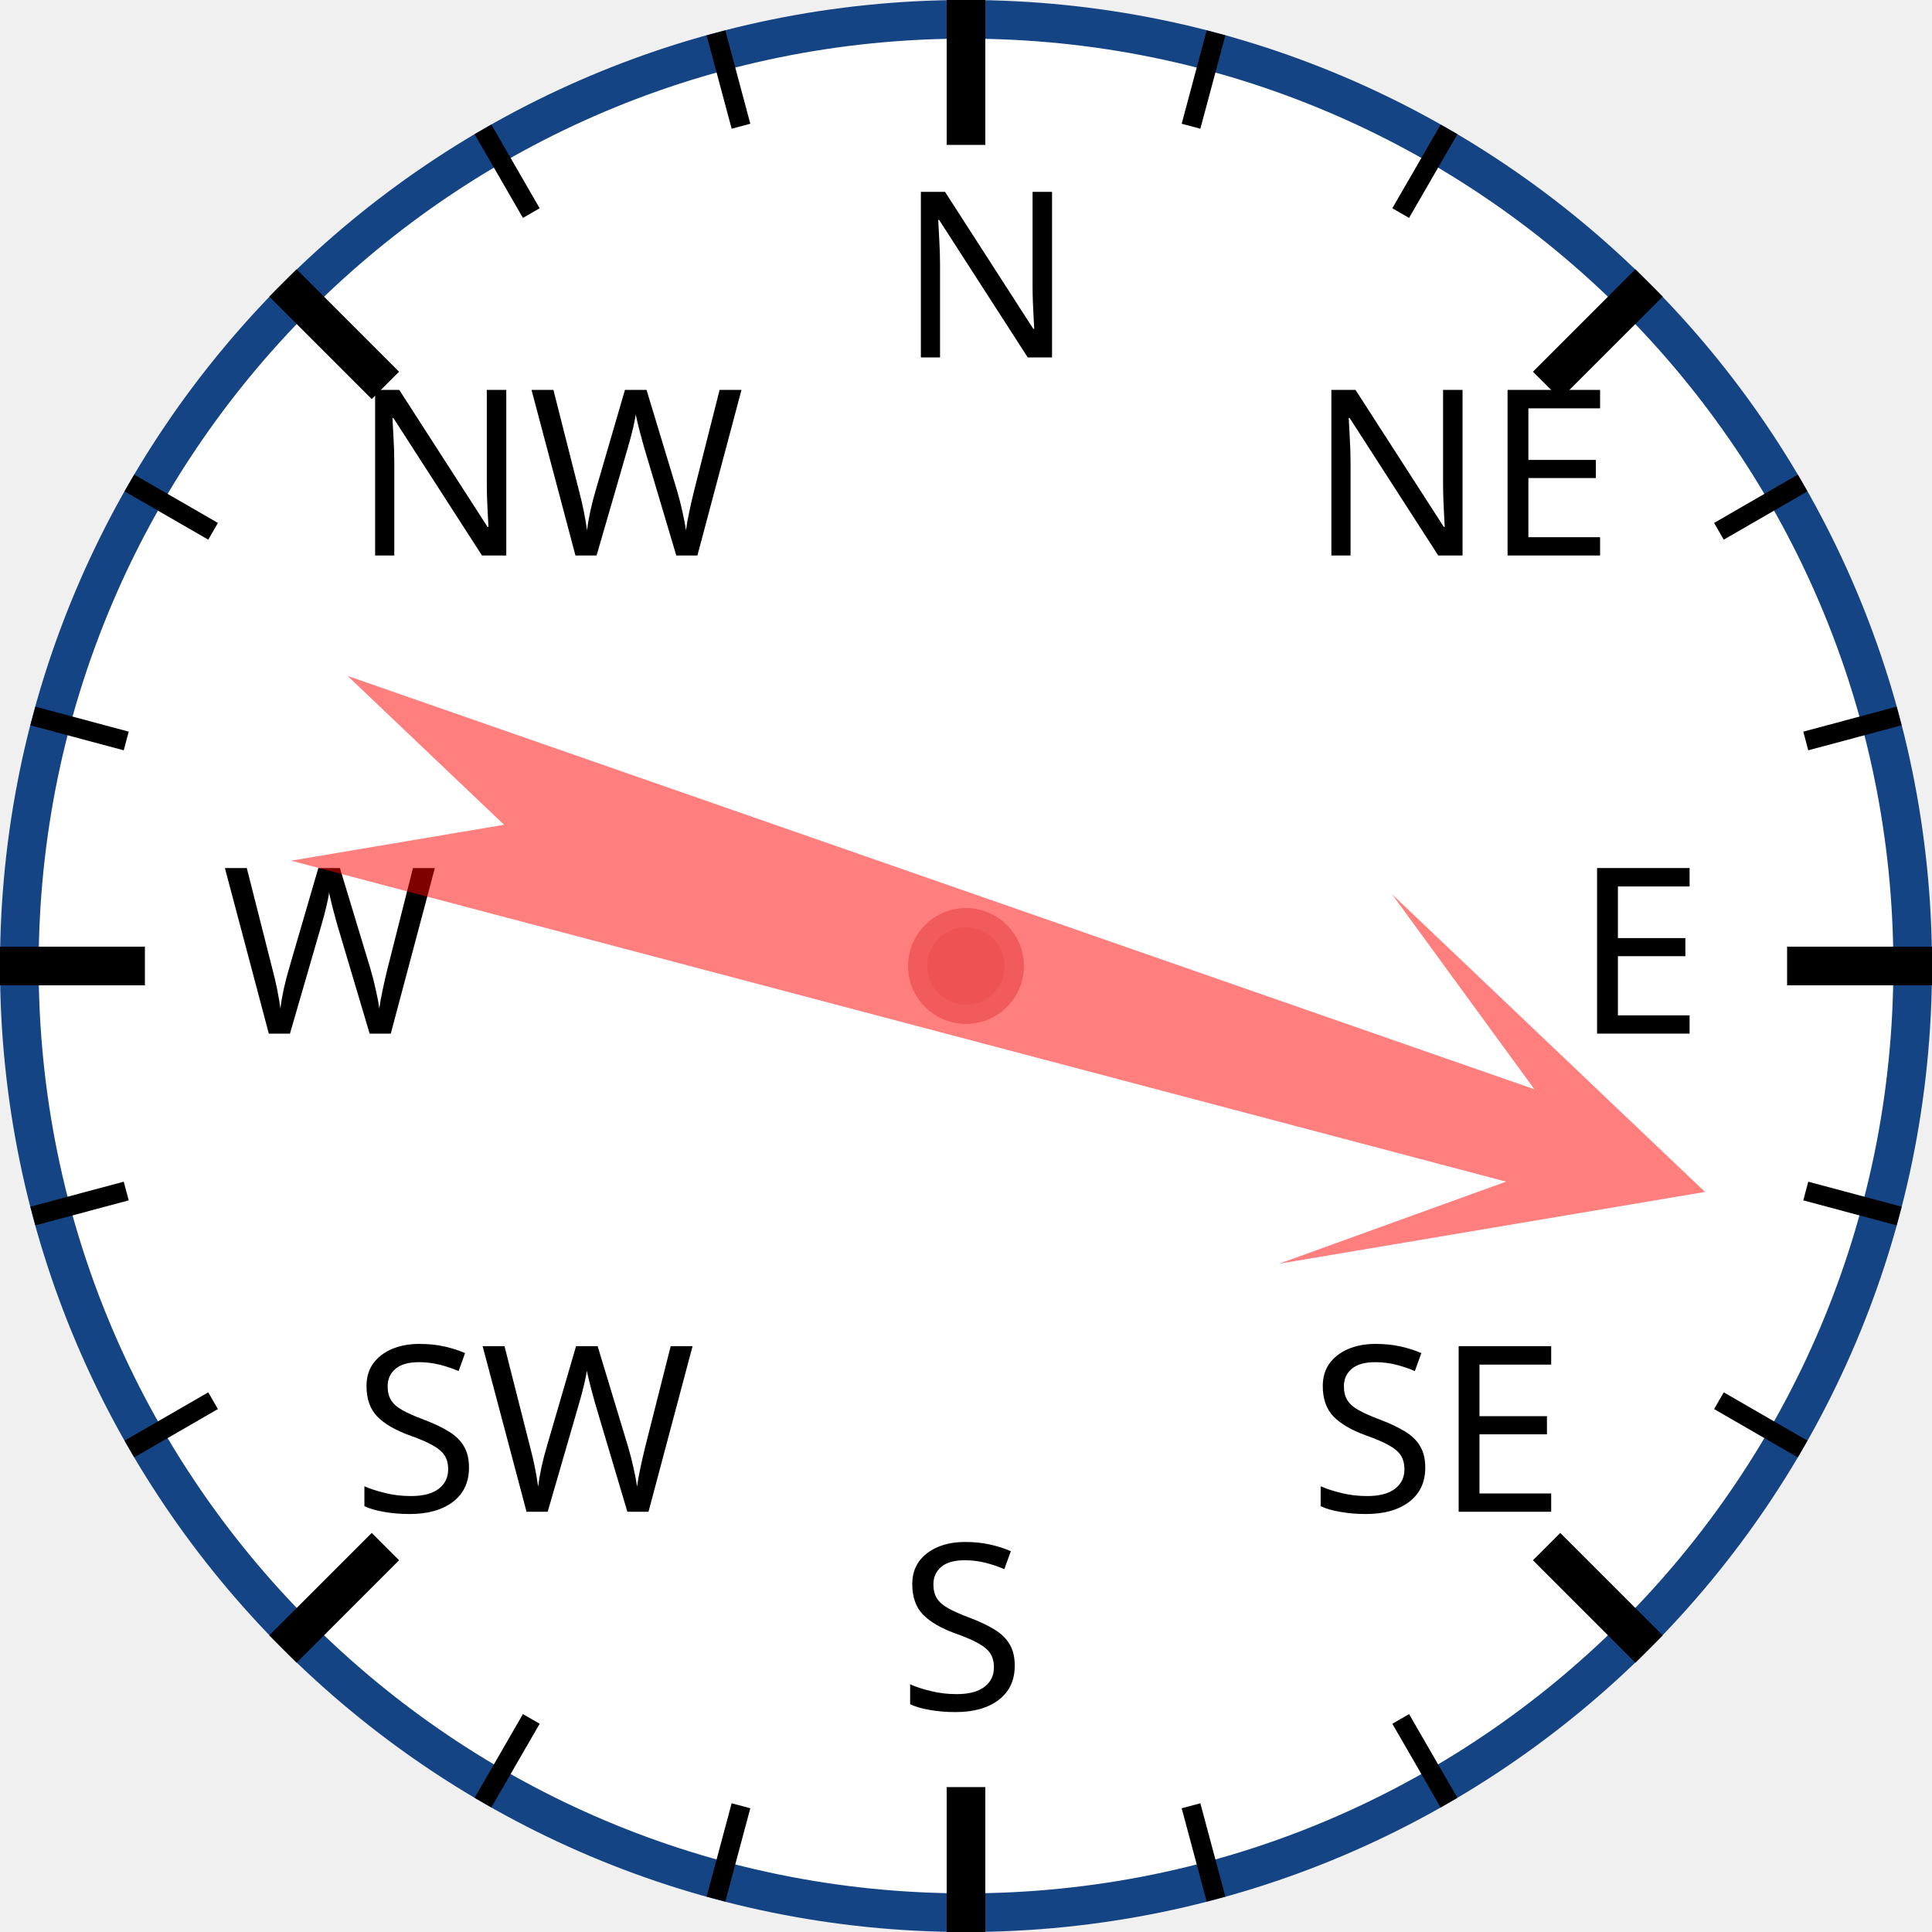
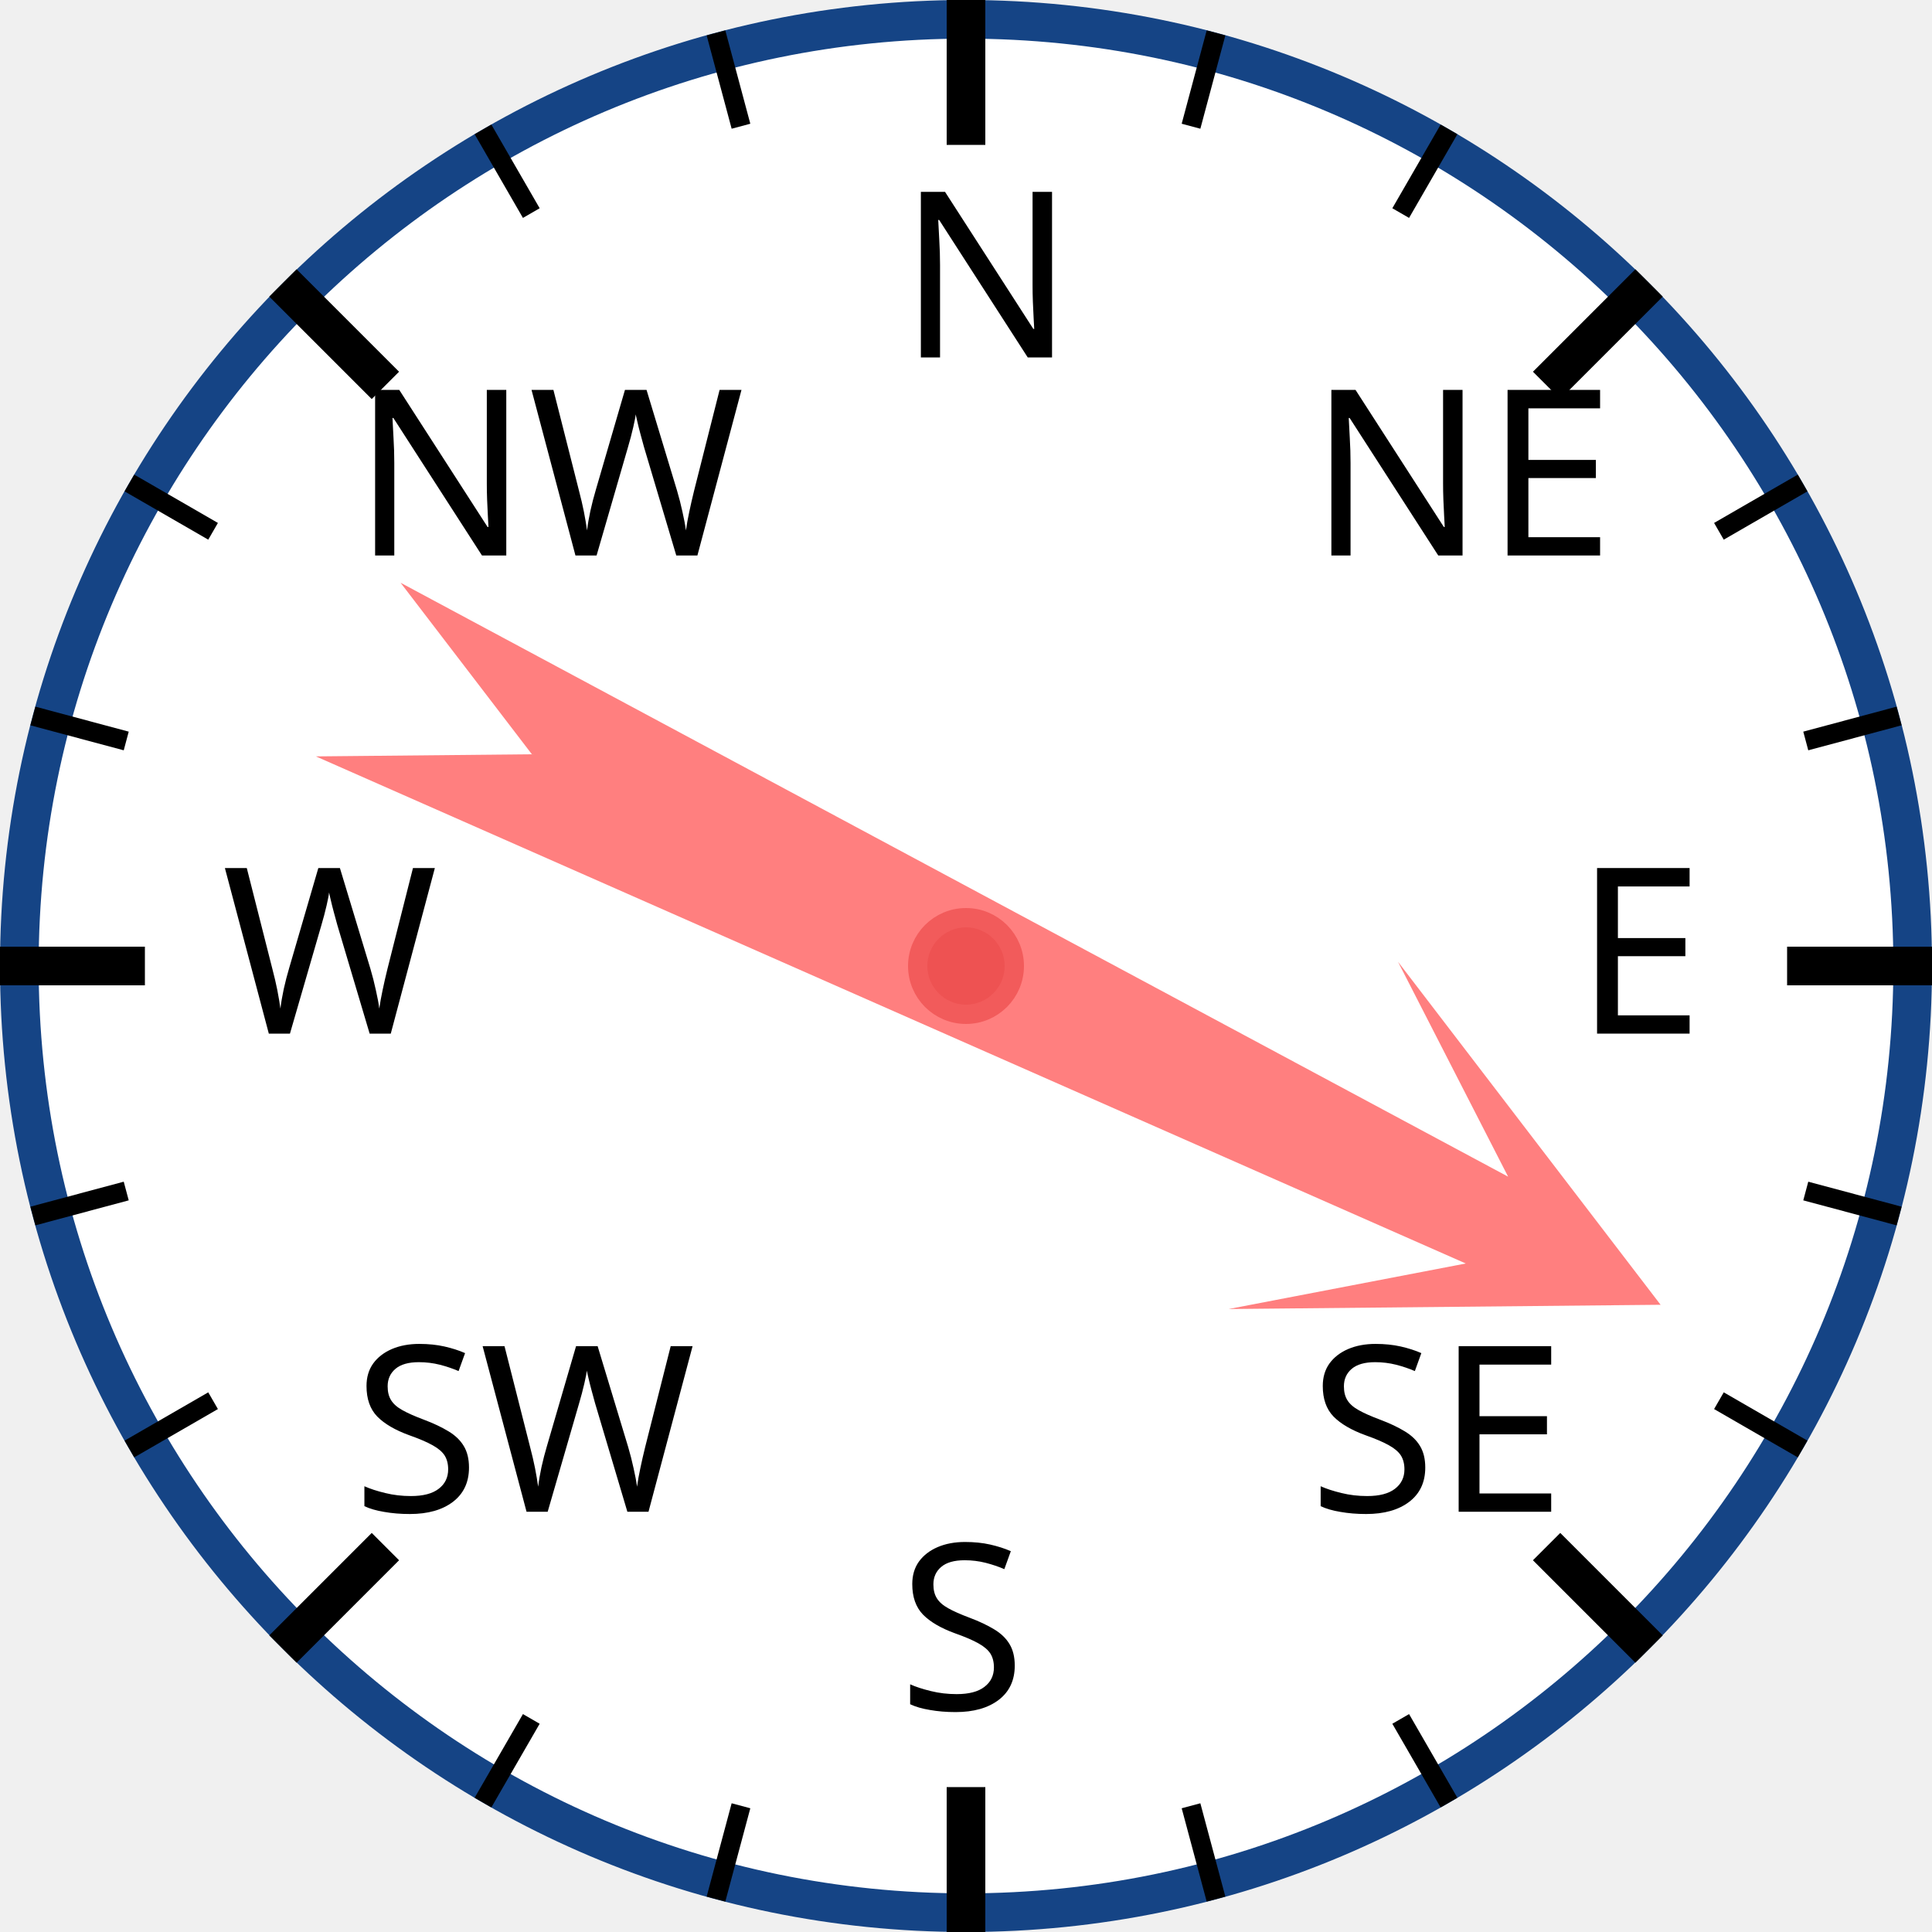
<svg xmlns="http://www.w3.org/2000/svg" width="120px" height="120px" viewBox="0 0 200 200">
  <circle cx="100" cy="100" r="98" style="fill: white; stroke: #154485; stroke-width: 4;" />
  <text x="93.0" y="37.0" style="font-family: sans-serif; font-size: 18pt;">N</text>
  <line x1="100.0" y1="0.0" x2="100.0" y2="15.0" style="stroke: black; stroke-width: 4;" />
  <line x1="74.118" y1="3.407" x2="76.706" y2="13.067" style="stroke: black; stroke-width: 2;" />
  <line x1="50" y1="13.397" x2="55" y2="22.058" style="stroke: black; stroke-width: 2;" />
  <text x="36.503" y="57.503" style="font-family: sans-serif; font-size: 18pt;">NW</text>
  <line x1="29.289" y1="29.289" x2="39.896" y2="39.896" style="stroke: black; stroke-width: 4;" />
  <line x1="13.397" y1="50" x2="22.058" y2="55" style="stroke: black; stroke-width: 2;" />
  <line x1="3.407" y1="74.118" x2="13.067" y2="76.706" style="stroke: black; stroke-width: 2;" />
  <text x="23.0" y="107.0" style="font-family: sans-serif; font-size: 18pt;">W</text>
  <line x1="0.0" y1="100.0" x2="15.0" y2="100.0" style="stroke: black; stroke-width: 4;" />
  <line x1="3.407" y1="125.882" x2="13.067" y2="123.294" style="stroke: black; stroke-width: 2;" />
  <line x1="13.397" y1="150" x2="22.058" y2="145" style="stroke: black; stroke-width: 2;" />
  <text x="36.503" y="156.497" style="font-family: sans-serif; font-size: 18pt;">SW</text>
  <line x1="29.289" y1="170.711" x2="39.896" y2="160.104" style="stroke: black; stroke-width: 4;" />
  <line x1="50" y1="186.603" x2="55" y2="177.942" style="stroke: black; stroke-width: 2;" />
  <line x1="74.118" y1="196.593" x2="76.706" y2="186.933" style="stroke: black; stroke-width: 2;" />
  <text x="93" y="177.0" style="font-family: sans-serif; font-size: 18pt;">S</text>
  <line x1="100" y1="200.0" x2="100" y2="185.0" style="stroke: black; stroke-width: 4;" />
  <line x1="125.882" y1="196.593" x2="123.294" y2="186.933" style="stroke: black; stroke-width: 2;" />
  <line x1="150.0" y1="186.603" x2="145.0" y2="177.942" style="stroke: black; stroke-width: 2;" />
  <text x="135.497" y="156.497" style="font-family: sans-serif; font-size: 18pt;">SE</text>
  <line x1="170.711" y1="170.711" x2="160.104" y2="160.104" style="stroke: black; stroke-width: 4;" />
  <line x1="186.603" y1="150" x2="177.942" y2="145" style="stroke: black; stroke-width: 2;" />
  <line x1="196.593" y1="125.882" x2="186.933" y2="123.294" style="stroke: black; stroke-width: 2;" />
  <text x="163.0" y="107" style="font-family: sans-serif; font-size: 18pt;">E</text>
  <line x1="200.0" y1="100" x2="185.0" y2="100" style="stroke: black; stroke-width: 4;" />
  <line x1="196.593" y1="74.118" x2="186.933" y2="76.706" style="stroke: black; stroke-width: 2;" />
  <line x1="186.603" y1="50" x2="177.942" y2="55" style="stroke: black; stroke-width: 2;" />
  <text x="135.497" y="57.503" style="font-family: sans-serif; font-size: 18pt;">NE</text>
  <line x1="170.711" y1="29.289" x2="160.104" y2="39.896" style="stroke: black; stroke-width: 4;" />
  <line x1="150" y1="13.397" x2="145" y2="22.058" style="stroke: black; stroke-width: 2;" />
  <line x1="125.882" y1="3.407" x2="123.294" y2="13.067" style="stroke: black; stroke-width: 2;" />
-   <polygon points="100 20 120 60 105 40 110 170 100 150 90 170 95 40 80 60" style="fill: red; fill-opacity: 0.5;" transform="rotate(107,100,100)" />
+   <polygon points="100 20 120 60 105 40 110 170 100 150 90 170 95 40 80 60" style="fill: red; fill-opacity: 0.5;" transform="rotate(116,100,100)" />
  <circle cx="100" cy="100" r="5" style="fill: #EE5252; stroke: #F25B5B; stroke-width: 2;" />
</svg>
